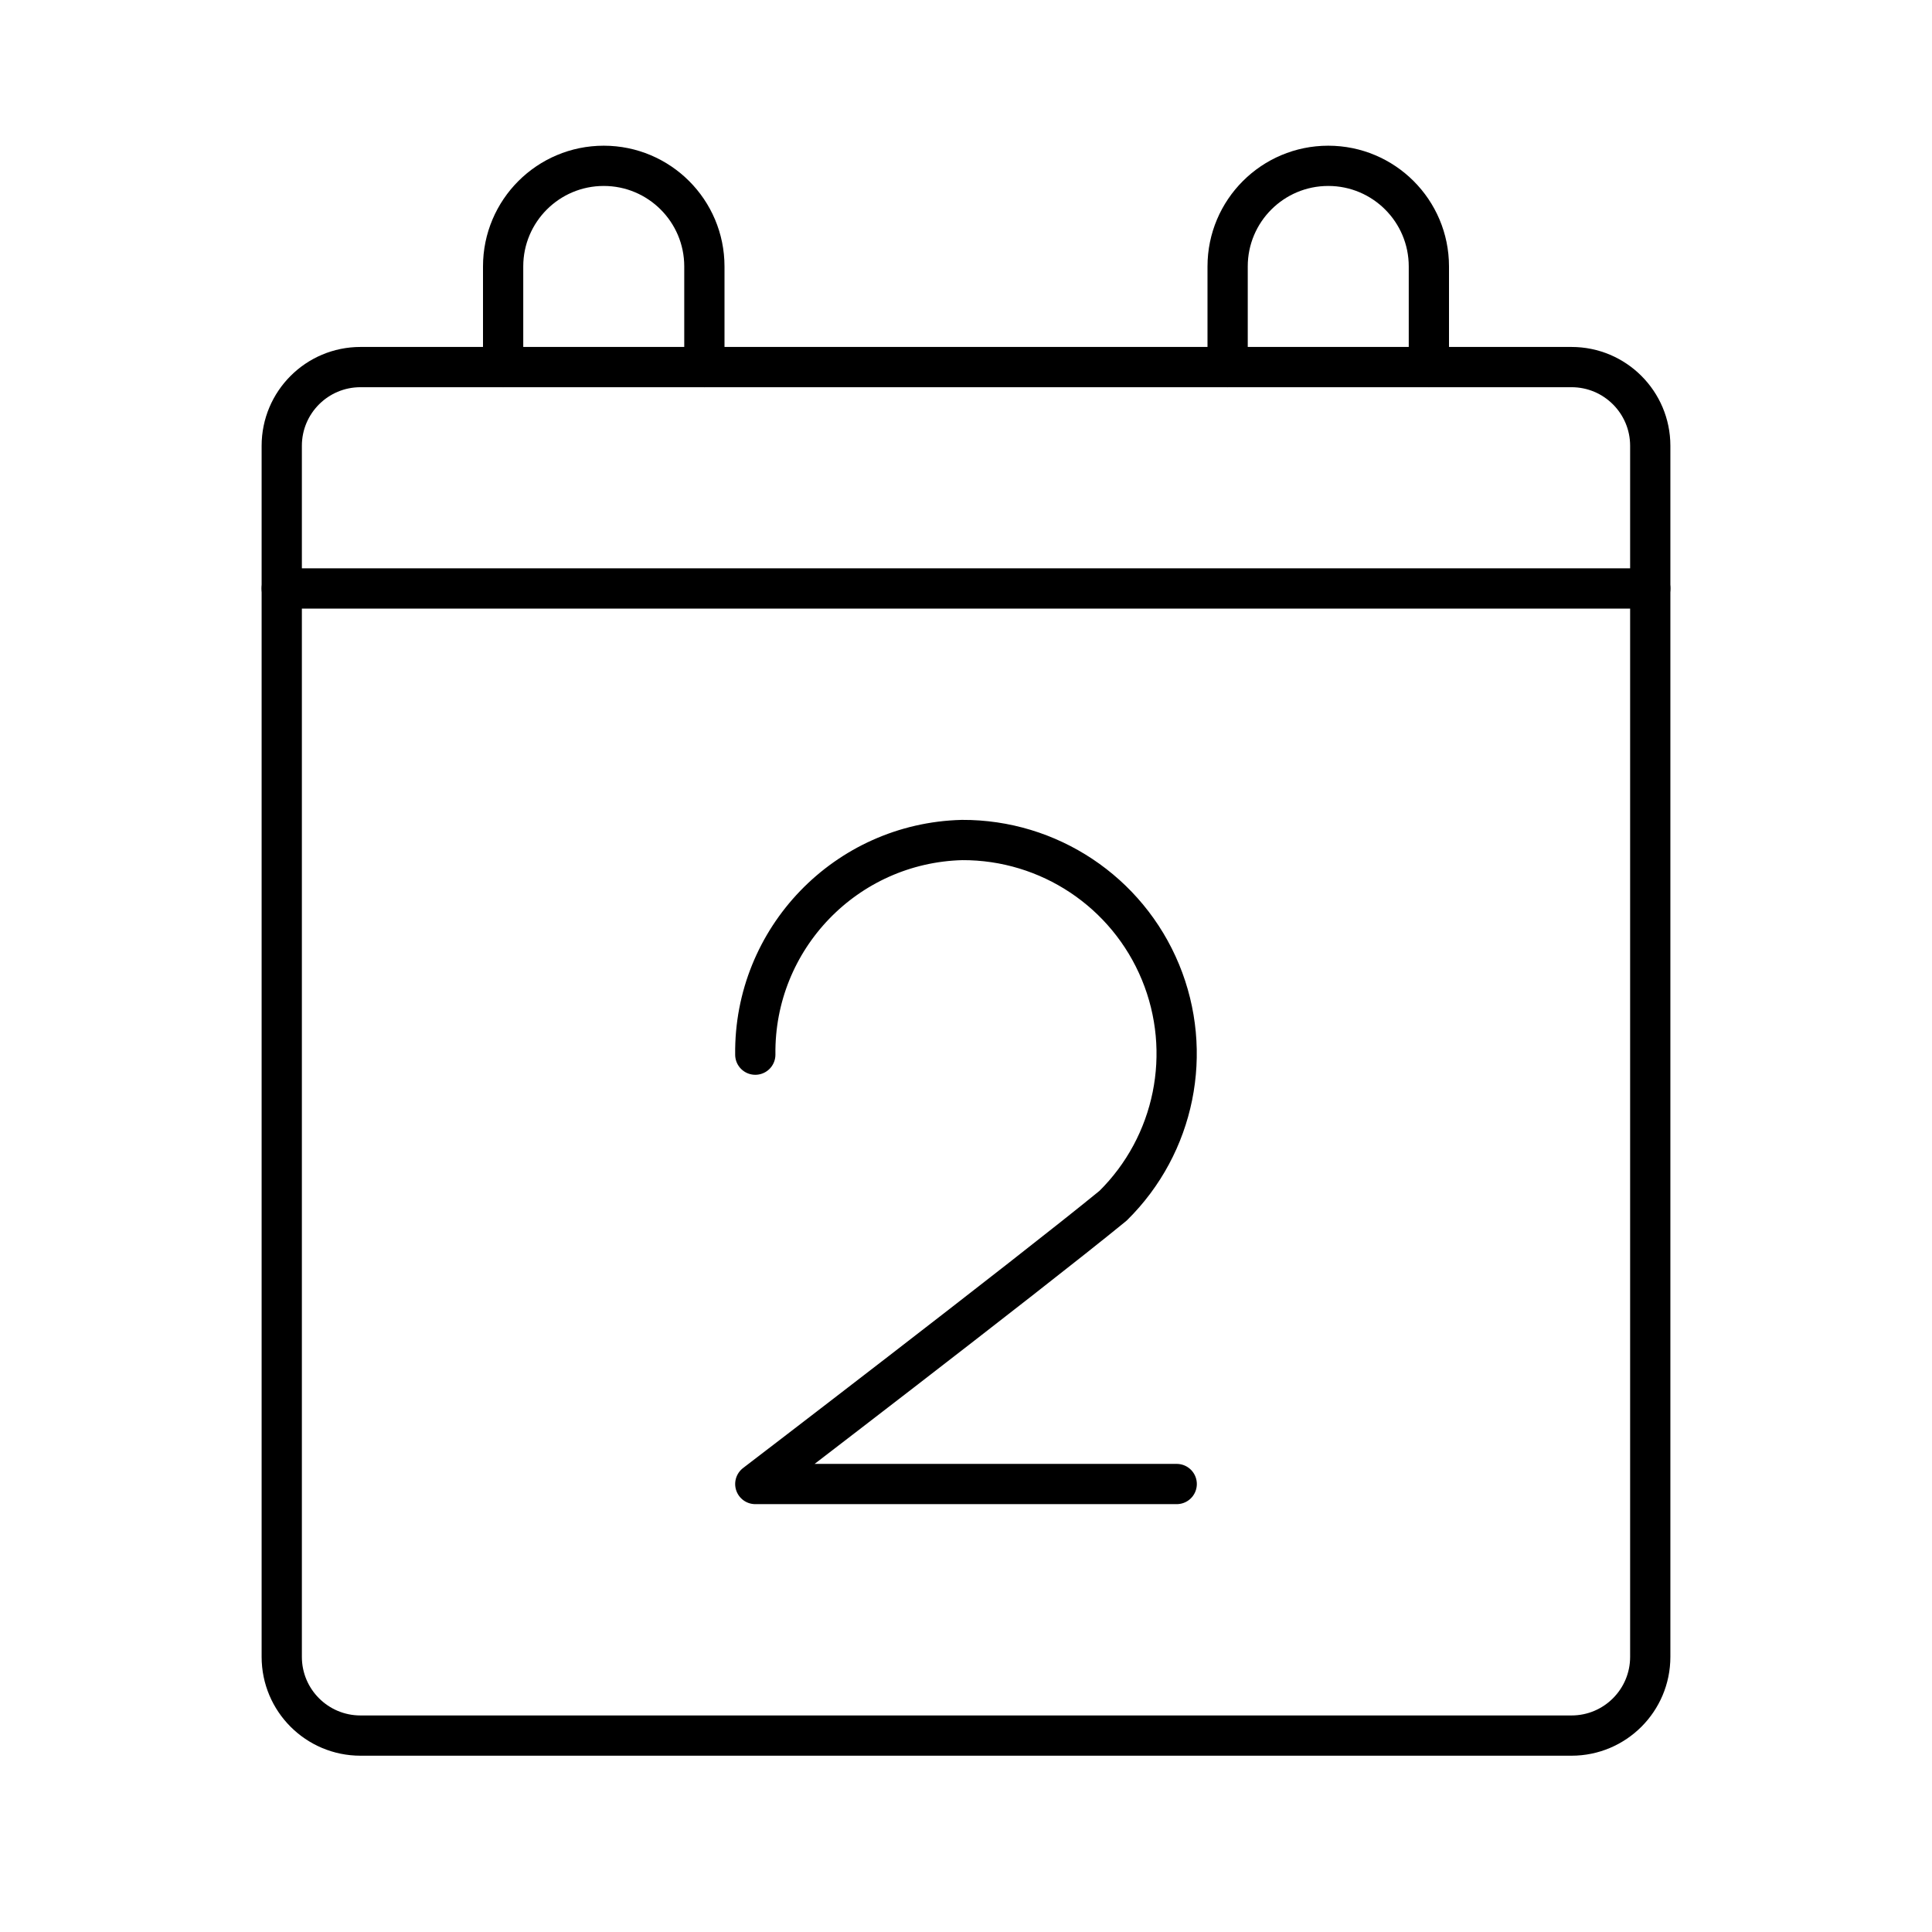
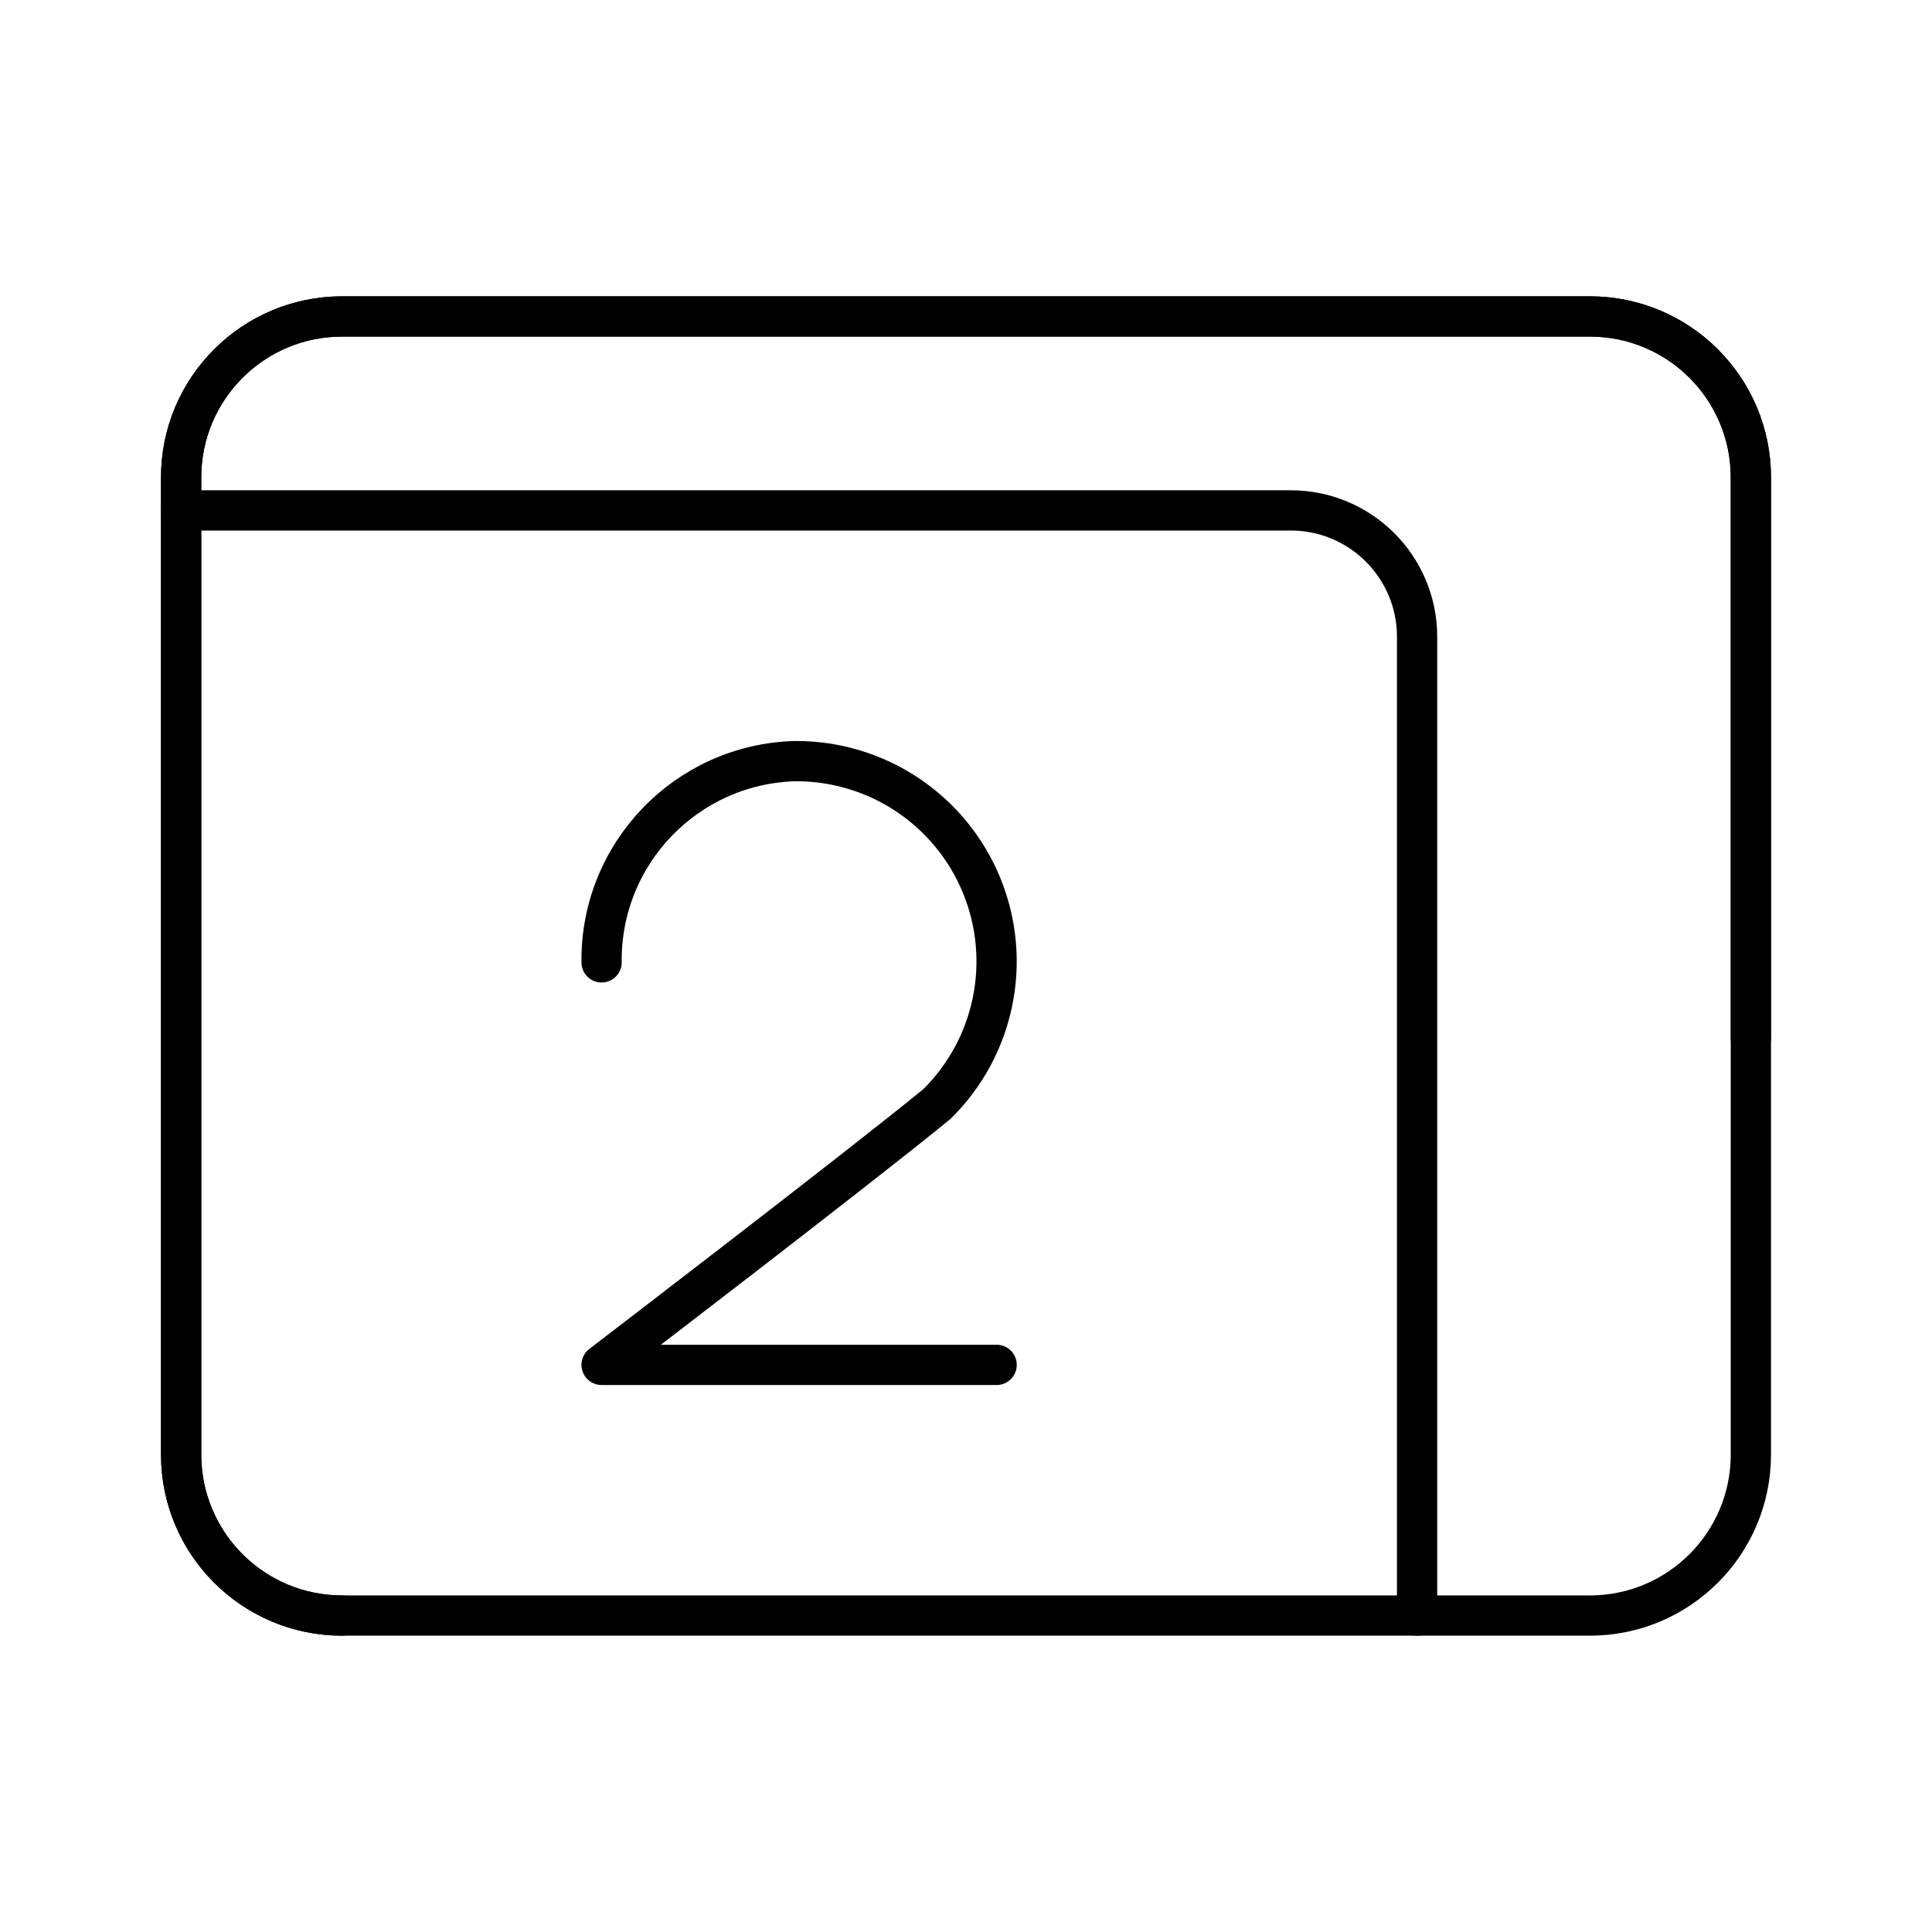
<svg xmlns="http://www.w3.org/2000/svg" viewBox="0 0 48 48">
  <defs>
-     <style>.a{fill:none;stroke:#000;stroke-linecap:round;stroke-linejoin:round;}</style>
+     <style>.a,.b{fill:none;stroke:#000;stroke-linecap:round;stroke-linejoin:round;}.b{fill-rule:evenodd;}</style>
  </defs>
-   <path class="a" d="M18.765,26.203A5.272,5.272,0,0,1,23.901,20.87a5.308,5.308,0,0,1,3.753,9.086c-2.173,1.778-8.889,6.914-8.889,6.914H29.235" />
-   <rect class="a" x="7" y="9.12" width="34" height="34" rx="1.956" />
-   <line class="a" x1="7" y1="14.62" x2="41" y2="14.62" />
-   <path class="a" d="M12.5,9.12V6.62A2.5,2.5,0,0,1,15,4.12h0a2.5,2.5,0,0,1,2.5,2.5v2.5" />
-   <path class="a" d="M30.5,9.12V6.62A2.5,2.5,0,0,1,33,4.12h0a2.5,2.5,0,0,1,2.5,2.5v2.5" />
+   <path class="a" d="M14.946,23.91a4.943,4.943,0,0,1,4.815-5,4.976,4.976,0,0,1,3.518,8.518C21.242,29.095,14.946,33.91,14.946,33.91h9.815" />
+   <path class="b" d="M43.5,25.793V11.862a4,4,0,0,0-4-4H8.5a4,4,0,0,0-4,4V36.138a4,4,0,0,0,4,4" />
+   <path class="b" d="M43.5,36.138V11.862a4,4,0,0,0-4-4H8.5a4,4,0,0,0-4,4V36.138a4,4,0,0,0,4,4h31A4,4,0,0,0,43.5,36.138Z" />
+   <path class="b" d="M35.207,40.138V15.819a3.138,3.138,0,0,0-3.138-3.138H4.5" />
</svg>
